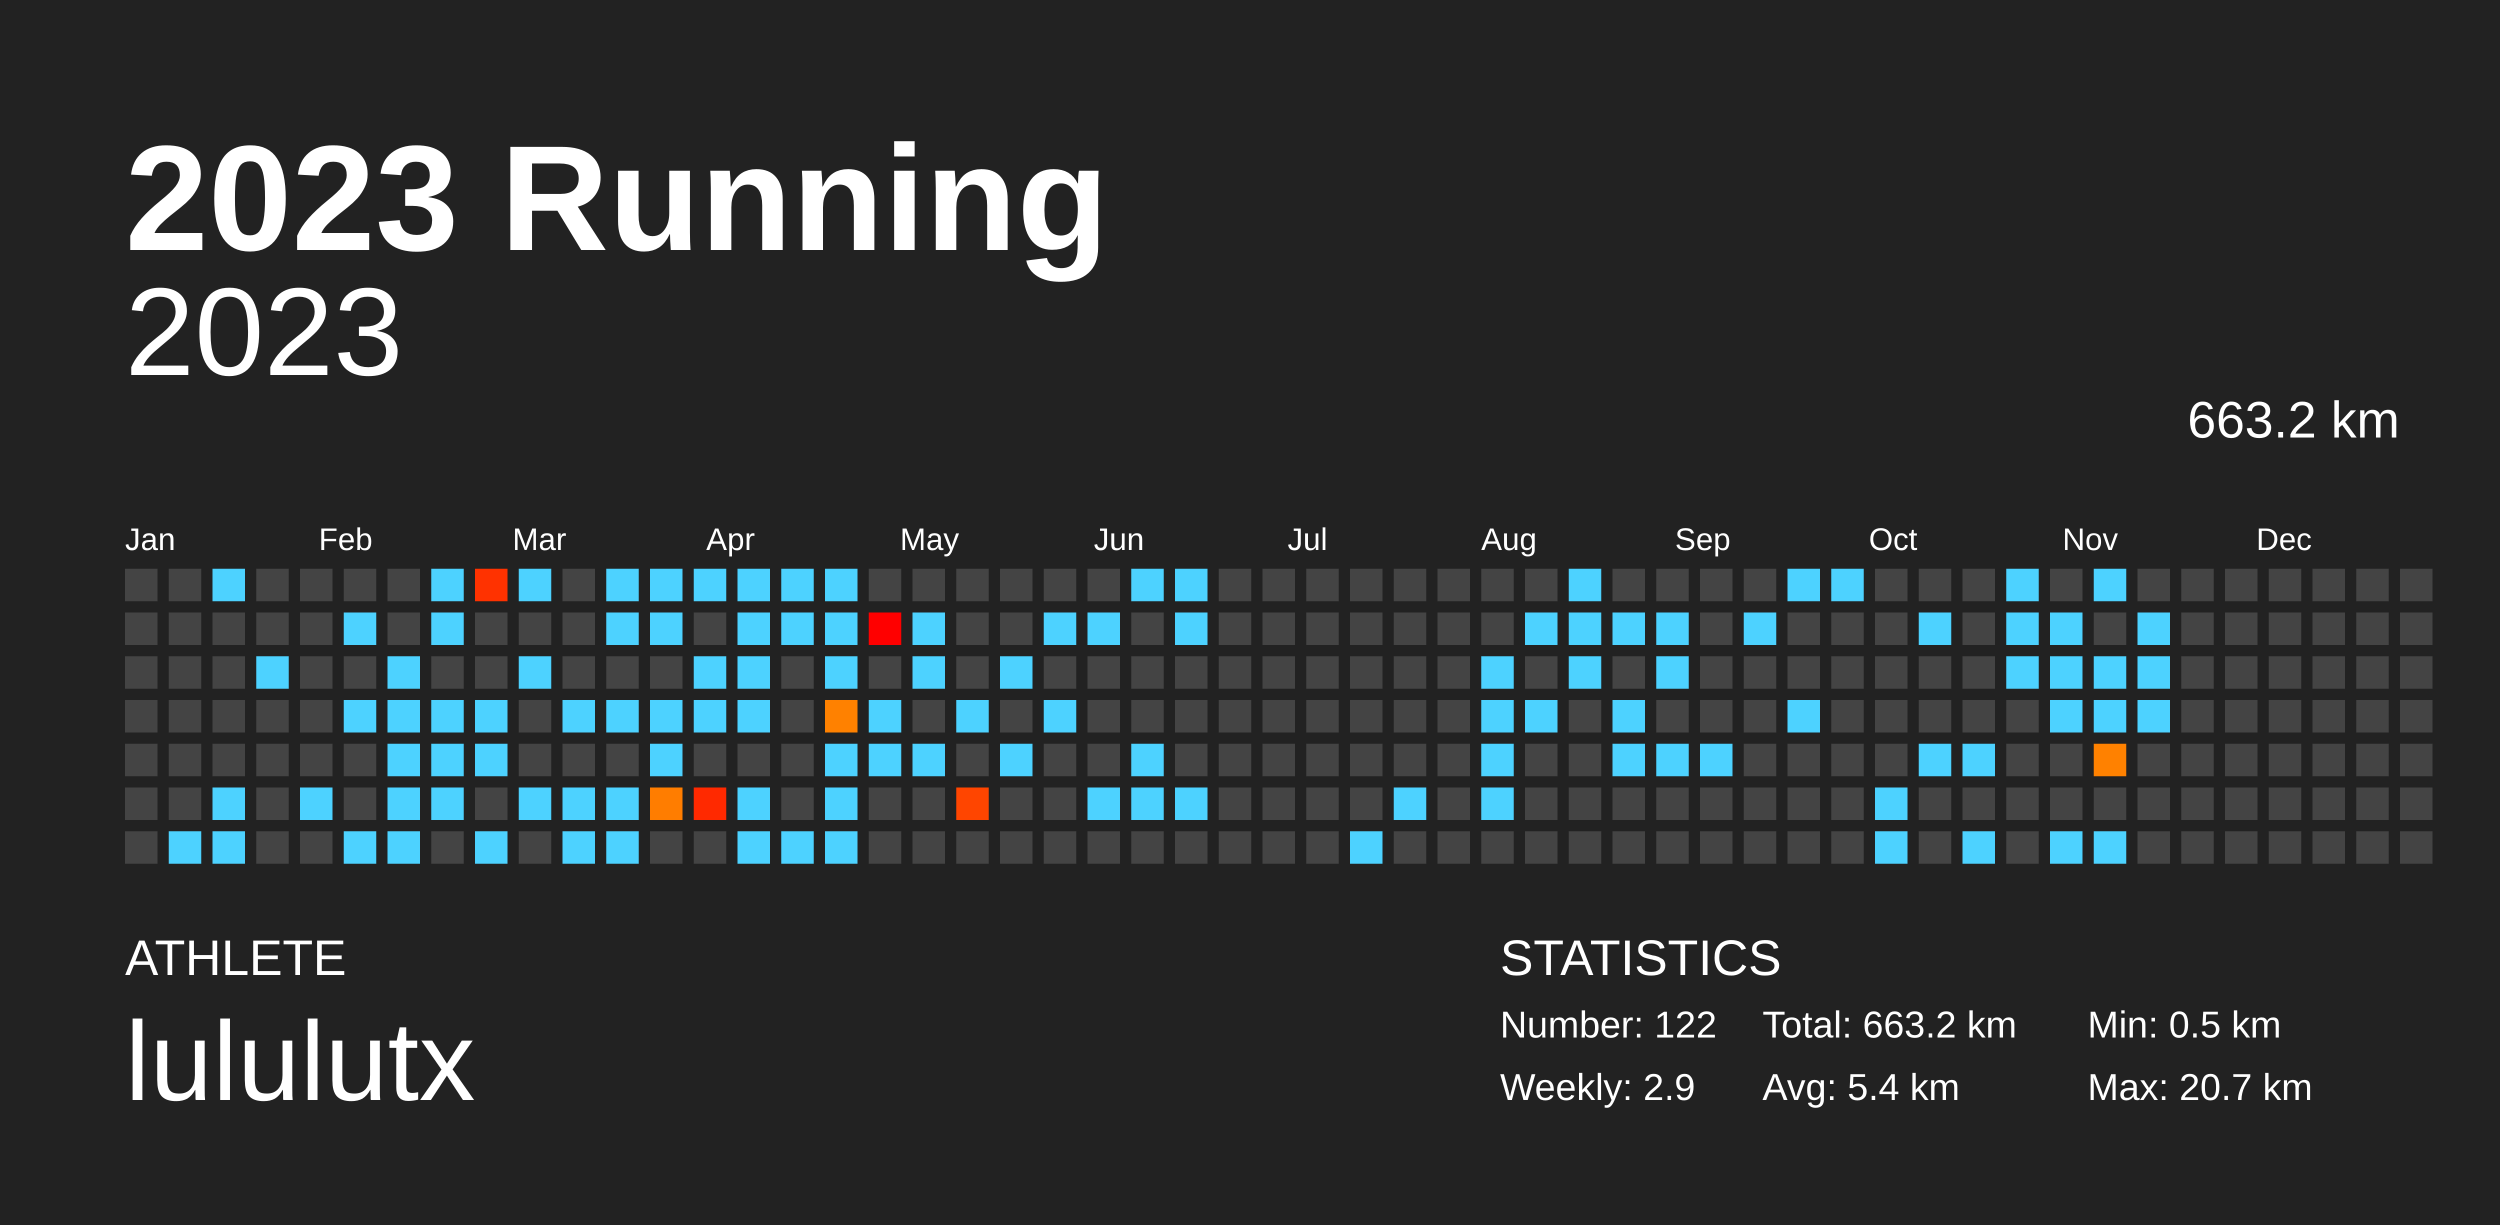
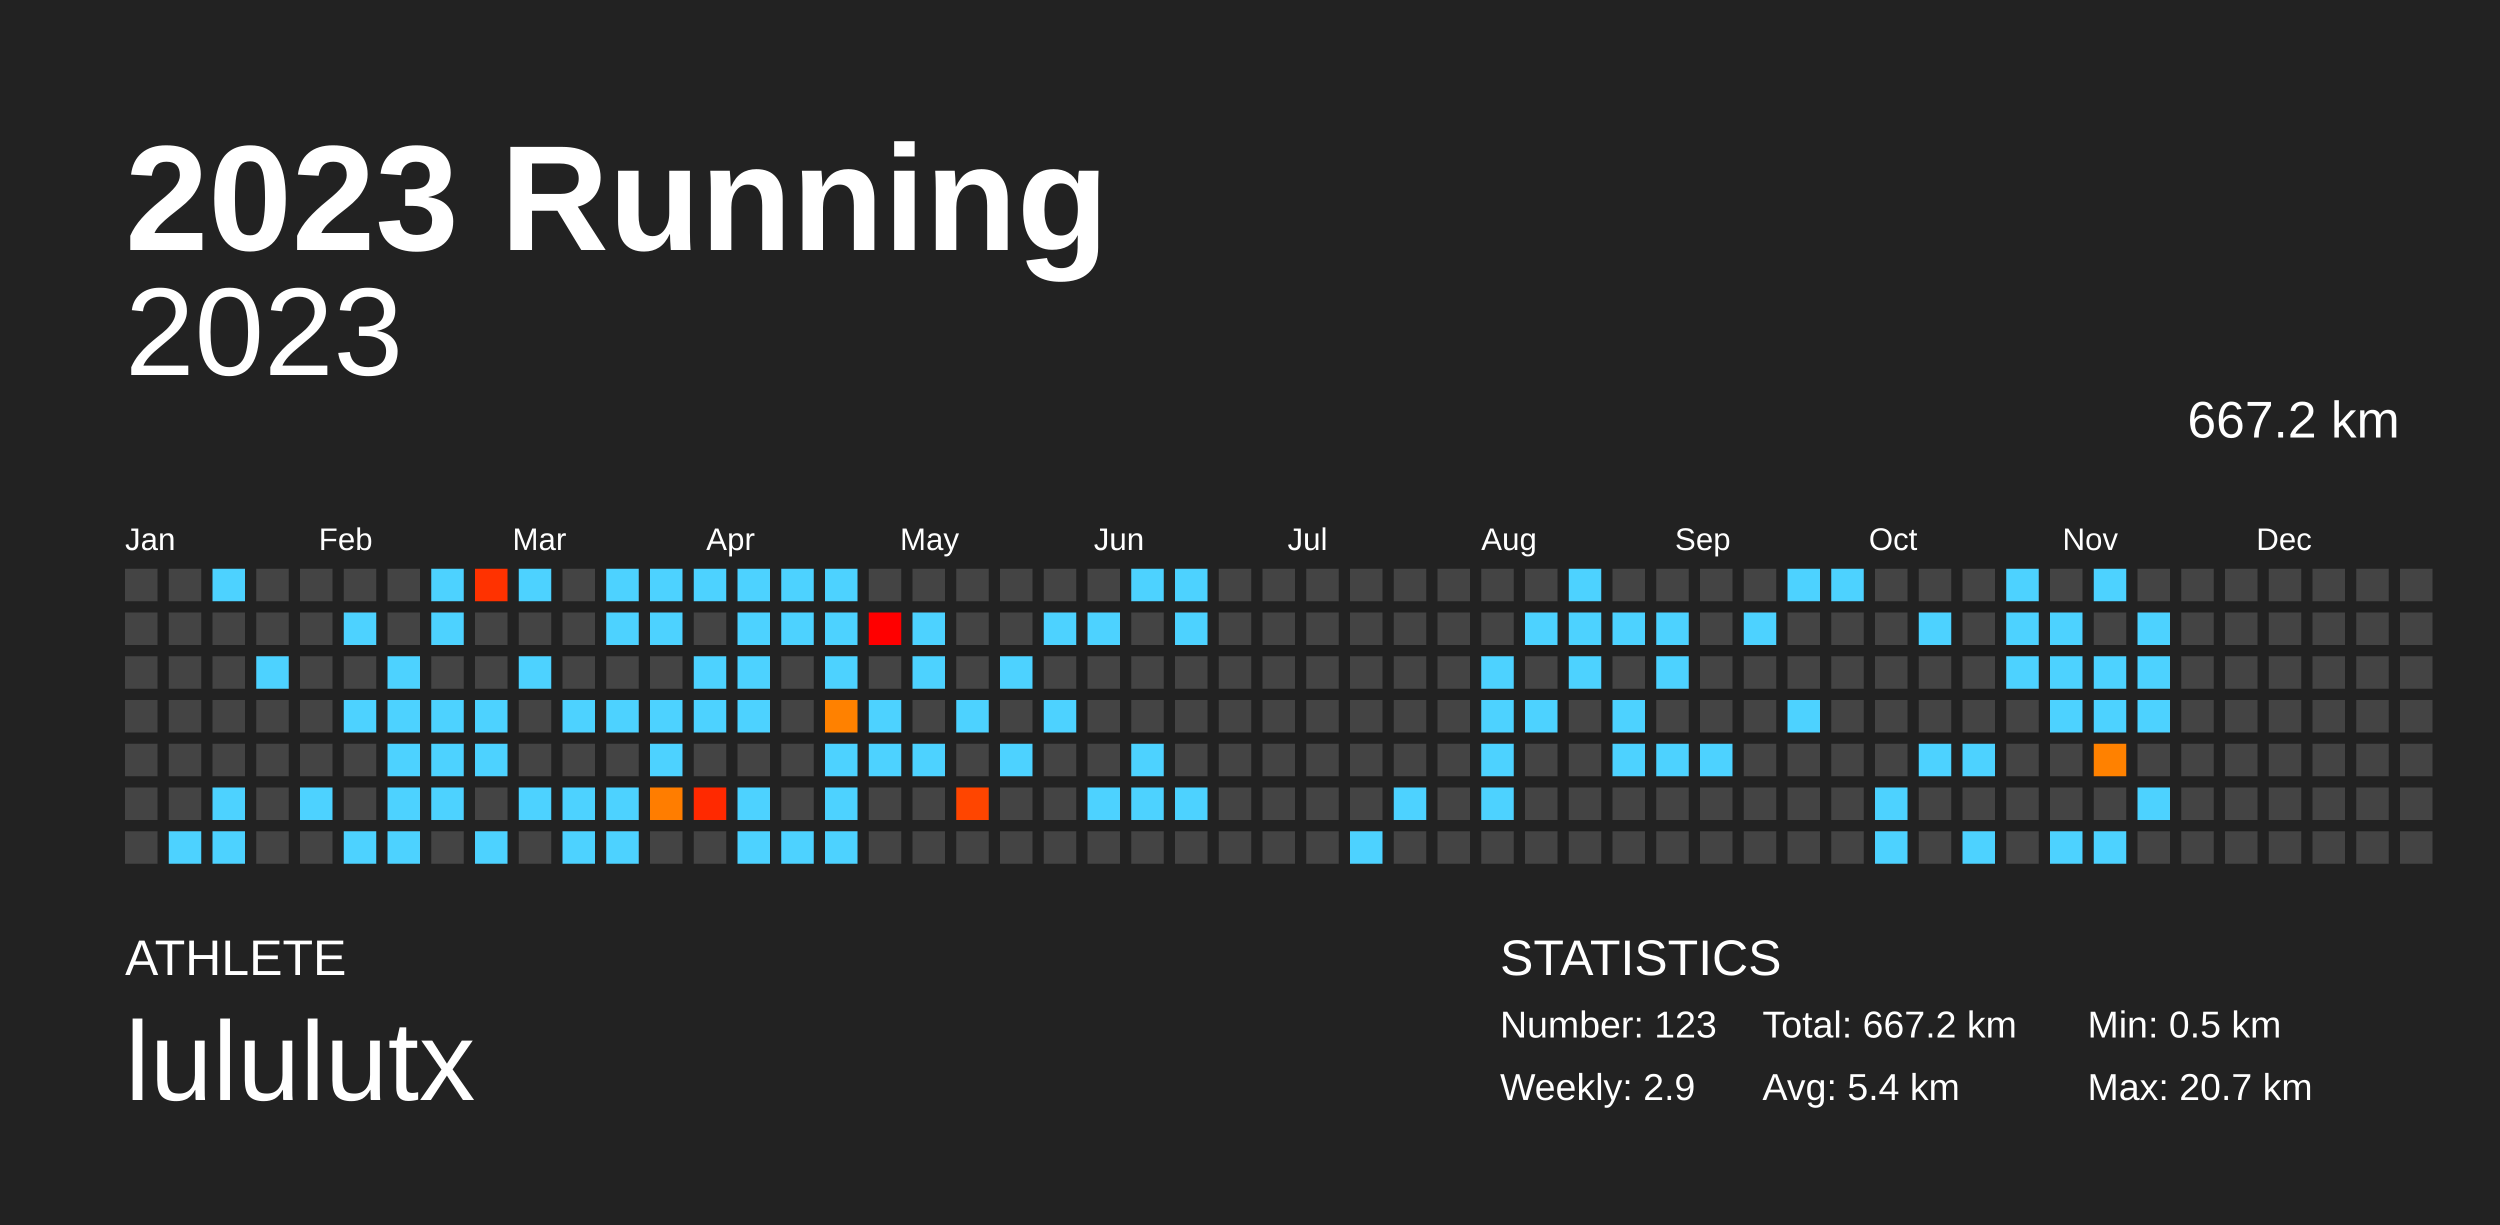
<svg xmlns="http://www.w3.org/2000/svg" baseProfile="full" height="98mm" version="1.1" viewBox="0,0,200,98" width="200mm">
  <defs />
  <rect fill="#222222" height="98" width="200" x="0" y="0" />
  <text fill="#FFFFFF" style="font-size:12px; font-family:Arial; font-weight:bold;" x="10" y="20">2023 Running</text>
  <text fill="#FFFFFF" style="font-size:4px; font-family:Arial" x="10" y="78">ATHLETE</text>
  <text fill="#FFFFFF" style="font-size:9px; font-family:Arial" x="10" y="88">lululutx</text>
  <text fill="#FFFFFF" style="font-size:4px; font-family:Arial" x="120" y="78">STATISTICS</text>
-   <text fill="#FFFFFF" style="font-size:3px; font-family:Arial" x="120" y="83">Number: 122</text>
+   <text fill="#FFFFFF" style="font-size:3px; font-family:Arial" x="120" y="83">Number: 123</text>
  <text fill="#FFFFFF" style="font-size:3px; font-family:Arial" x="120" y="88">Weekly: 2.9</text>
-   <text fill="#FFFFFF" style="font-size:3px; font-family:Arial" x="141" y="83">Total: 663.2 km</text>
+   <text fill="#FFFFFF" style="font-size:3px; font-family:Arial" x="141" y="83">Total: 667.2 km</text>
  <text fill="#FFFFFF" style="font-size:3px; font-family:Arial" x="141" y="88">Avg: 5.4 km</text>
  <text fill="#FFFFFF" style="font-size:3px; font-family:Arial" x="167" y="83">Min: 0.5 km</text>
  <text fill="#FFFFFF" style="font-size:3px; font-family:Arial" x="167" y="88">Max: 20.7 km</text>
  <text alignment-baseline="hanging" fill="#FFFFFF" style="font-size:10.0px; font-family:Arial;" x="10" y="30">2023</text>
-   <text alignment-baseline="hanging" fill="#FFFFFF" style="font-size:4.125px; font-family:Arial;" x="175" y="35">663.2 km</text>
+   <text alignment-baseline="hanging" fill="#FFFFFF" style="font-size:4.125px; font-family:Arial;" x="175" y="35">667.2 km</text>
  <text fill="#FFFFFF" style="font-size:2.5px; font-family:Arial" x="10.0" y="44">Jan</text>
  <text fill="#FFFFFF" style="font-size:2.5px; font-family:Arial" x="25.5" y="44">Feb</text>
  <text fill="#FFFFFF" style="font-size:2.5px; font-family:Arial" x="41.0" y="44">Mar</text>
  <text fill="#FFFFFF" style="font-size:2.5px; font-family:Arial" x="56.5" y="44">Apr</text>
  <text fill="#FFFFFF" style="font-size:2.5px; font-family:Arial" x="72.0" y="44">May</text>
  <text fill="#FFFFFF" style="font-size:2.5px; font-family:Arial" x="87.5" y="44">Jun</text>
  <text fill="#FFFFFF" style="font-size:2.5px; font-family:Arial" x="103.0" y="44">Jul</text>
  <text fill="#FFFFFF" style="font-size:2.5px; font-family:Arial" x="118.5" y="44">Aug</text>
  <text fill="#FFFFFF" style="font-size:2.5px; font-family:Arial" x="134.0" y="44">Sep</text>
  <text fill="#FFFFFF" style="font-size:2.5px; font-family:Arial" x="149.5" y="44">Oct</text>
  <text fill="#FFFFFF" style="font-size:2.5px; font-family:Arial" x="165.0" y="44">Nov</text>
  <text fill="#FFFFFF" style="font-size:2.5px; font-family:Arial" x="180.5" y="44">Dec</text>
  <rect fill="#444444" height="2.6" width="2.6" x="10.0" y="45.5" />
  <rect fill="#444444" height="2.6" width="2.6" x="10.0" y="49.0" />
  <rect fill="#444444" height="2.6" width="2.6" x="10.0" y="52.5" />
  <rect fill="#444444" height="2.6" width="2.6" x="10.0" y="56.0" />
  <rect fill="#444444" height="2.6" width="2.6" x="10.0" y="59.5" />
  <rect fill="#444444" height="2.6" width="2.6" x="10.0" y="63.0" />
  <rect fill="#444444" height="2.6" width="2.6" x="10.0" y="66.5" />
  <rect fill="#444444" height="2.6" width="2.6" x="13.5" y="45.5" />
  <rect fill="#444444" height="2.6" width="2.6" x="13.5" y="49.0" />
  <rect fill="#444444" height="2.6" width="2.6" x="13.5" y="52.5" />
  <rect fill="#444444" height="2.6" width="2.6" x="13.5" y="56.0" />
  <rect fill="#444444" height="2.6" width="2.6" x="13.5" y="59.5" />
  <rect fill="#444444" height="2.6" width="2.6" x="13.5" y="63.0" />
  <rect fill="#4dd2ff" height="2.6" width="2.6" x="13.5" y="66.5" />
  <rect fill="#4dd2ff" height="2.6" width="2.6" x="17.0" y="45.5" />
  <rect fill="#444444" height="2.6" width="2.6" x="17.0" y="49.0" />
  <rect fill="#444444" height="2.6" width="2.6" x="17.0" y="52.5" />
  <rect fill="#444444" height="2.6" width="2.6" x="17.0" y="56.0" />
  <rect fill="#444444" height="2.6" width="2.6" x="17.0" y="59.5" />
  <rect fill="#4dd2ff" height="2.6" width="2.6" x="17.0" y="63.0" />
  <rect fill="#4dd2ff" height="2.6" width="2.6" x="17.0" y="66.5" />
  <rect fill="#444444" height="2.6" width="2.6" x="20.5" y="45.5" />
  <rect fill="#444444" height="2.6" width="2.6" x="20.5" y="49.0" />
  <rect fill="#4dd2ff" height="2.6" width="2.6" x="20.5" y="52.5" />
  <rect fill="#444444" height="2.6" width="2.6" x="20.5" y="56.0" />
  <rect fill="#444444" height="2.6" width="2.6" x="20.5" y="59.5" />
  <rect fill="#444444" height="2.6" width="2.6" x="20.5" y="63.0" />
  <rect fill="#444444" height="2.6" width="2.6" x="20.5" y="66.5" />
  <rect fill="#444444" height="2.6" width="2.6" x="24.0" y="45.5" />
  <rect fill="#444444" height="2.6" width="2.6" x="24.0" y="49.0" />
  <rect fill="#444444" height="2.6" width="2.6" x="24.0" y="52.5" />
  <rect fill="#444444" height="2.6" width="2.6" x="24.0" y="56.0" />
  <rect fill="#444444" height="2.6" width="2.6" x="24.0" y="59.5" />
  <rect fill="#4dd2ff" height="2.6" width="2.6" x="24.0" y="63.0" />
  <rect fill="#444444" height="2.6" width="2.6" x="24.0" y="66.5" />
  <rect fill="#444444" height="2.6" width="2.6" x="27.5" y="45.5" />
  <rect fill="#4dd2ff" height="2.6" width="2.6" x="27.5" y="49.0" />
  <rect fill="#444444" height="2.6" width="2.6" x="27.5" y="52.5" />
  <rect fill="#4dd2ff" height="2.6" width="2.6" x="27.5" y="56.0" />
  <rect fill="#444444" height="2.6" width="2.6" x="27.5" y="59.5" />
  <rect fill="#444444" height="2.6" width="2.6" x="27.5" y="63.0" />
  <rect fill="#4dd2ff" height="2.6" width="2.6" x="27.5" y="66.5" />
  <rect fill="#444444" height="2.6" width="2.6" x="31.0" y="45.5" />
  <rect fill="#444444" height="2.6" width="2.6" x="31.0" y="49.0" />
  <rect fill="#4dd2ff" height="2.6" width="2.6" x="31.0" y="52.5" />
  <rect fill="#4dd2ff" height="2.6" width="2.6" x="31.0" y="56.0" />
  <rect fill="#4dd2ff" height="2.6" width="2.6" x="31.0" y="59.5" />
  <rect fill="#4dd2ff" height="2.6" width="2.6" x="31.0" y="63.0" />
  <rect fill="#4dd2ff" height="2.6" width="2.6" x="31.0" y="66.5" />
  <rect fill="#4dd2ff" height="2.6" width="2.6" x="34.5" y="45.5" />
  <rect fill="#4dd2ff" height="2.6" width="2.6" x="34.5" y="49.0" />
  <rect fill="#444444" height="2.6" width="2.6" x="34.5" y="52.5" />
  <rect fill="#4dd2ff" height="2.6" width="2.6" x="34.5" y="56.0" />
  <rect fill="#4dd2ff" height="2.6" width="2.6" x="34.5" y="59.5" />
  <rect fill="#4dd2ff" height="2.6" width="2.6" x="34.5" y="63.0" />
  <rect fill="#444444" height="2.6" width="2.6" x="34.5" y="66.5" />
  <rect fill="#ff3200" height="2.6" width="2.6" x="38.0" y="45.5" />
  <rect fill="#444444" height="2.6" width="2.6" x="38.0" y="49.0" />
  <rect fill="#444444" height="2.6" width="2.6" x="38.0" y="52.5" />
  <rect fill="#4dd2ff" height="2.6" width="2.6" x="38.0" y="56.0" />
  <rect fill="#4dd2ff" height="2.6" width="2.6" x="38.0" y="59.5" />
  <rect fill="#444444" height="2.6" width="2.6" x="38.0" y="63.0" />
  <rect fill="#4dd2ff" height="2.6" width="2.6" x="38.0" y="66.5" />
  <rect fill="#4dd2ff" height="2.6" width="2.6" x="41.5" y="45.5" />
  <rect fill="#444444" height="2.6" width="2.6" x="41.5" y="49.0" />
  <rect fill="#4dd2ff" height="2.6" width="2.6" x="41.5" y="52.5" />
  <rect fill="#444444" height="2.6" width="2.6" x="41.5" y="56.0" />
  <rect fill="#444444" height="2.6" width="2.6" x="41.5" y="59.5" />
  <rect fill="#4dd2ff" height="2.6" width="2.6" x="41.5" y="63.0" />
  <rect fill="#444444" height="2.6" width="2.6" x="41.5" y="66.5" />
  <rect fill="#444444" height="2.6" width="2.6" x="45.0" y="45.5" />
  <rect fill="#444444" height="2.6" width="2.6" x="45.0" y="49.0" />
  <rect fill="#444444" height="2.6" width="2.6" x="45.0" y="52.5" />
  <rect fill="#4dd2ff" height="2.6" width="2.6" x="45.0" y="56.0" />
  <rect fill="#444444" height="2.6" width="2.6" x="45.0" y="59.5" />
  <rect fill="#4dd2ff" height="2.6" width="2.6" x="45.0" y="63.0" />
  <rect fill="#4dd2ff" height="2.6" width="2.6" x="45.0" y="66.5" />
  <rect fill="#4dd2ff" height="2.6" width="2.6" x="48.5" y="45.5" />
  <rect fill="#4dd2ff" height="2.6" width="2.6" x="48.5" y="49.0" />
  <rect fill="#444444" height="2.6" width="2.6" x="48.5" y="52.5" />
  <rect fill="#4dd2ff" height="2.6" width="2.6" x="48.5" y="56.0" />
  <rect fill="#444444" height="2.6" width="2.6" x="48.5" y="59.5" />
  <rect fill="#4dd2ff" height="2.6" width="2.6" x="48.5" y="63.0" />
  <rect fill="#4dd2ff" height="2.6" width="2.6" x="48.5" y="66.5" />
  <rect fill="#4dd2ff" height="2.6" width="2.6" x="52.0" y="45.5" />
  <rect fill="#4dd2ff" height="2.6" width="2.6" x="52.0" y="49.0" />
  <rect fill="#444444" height="2.6" width="2.6" x="52.0" y="52.5" />
  <rect fill="#4dd2ff" height="2.6" width="2.6" x="52.0" y="56.0" />
  <rect fill="#4dd2ff" height="2.6" width="2.6" x="52.0" y="59.5" />
  <rect fill="#ff7d00" height="2.6" width="2.6" x="52.0" y="63.0" />
  <rect fill="#444444" height="2.6" width="2.6" x="52.0" y="66.5" />
  <rect fill="#4dd2ff" height="2.6" width="2.6" x="55.5" y="45.5" />
  <rect fill="#444444" height="2.6" width="2.6" x="55.5" y="49.0" />
  <rect fill="#4dd2ff" height="2.6" width="2.6" x="55.5" y="52.5" />
  <rect fill="#4dd2ff" height="2.6" width="2.6" x="55.5" y="56.0" />
  <rect fill="#444444" height="2.6" width="2.6" x="55.5" y="59.5" />
  <rect fill="#ff2900" height="2.6" width="2.6" x="55.5" y="63.0" />
  <rect fill="#444444" height="2.6" width="2.6" x="55.5" y="66.5" />
  <rect fill="#4dd2ff" height="2.6" width="2.6" x="59.0" y="45.5" />
  <rect fill="#4dd2ff" height="2.6" width="2.6" x="59.0" y="49.0" />
  <rect fill="#4dd2ff" height="2.6" width="2.6" x="59.0" y="52.5" />
  <rect fill="#4dd2ff" height="2.6" width="2.6" x="59.0" y="56.0" />
  <rect fill="#444444" height="2.6" width="2.6" x="59.0" y="59.5" />
  <rect fill="#4dd2ff" height="2.6" width="2.6" x="59.0" y="63.0" />
  <rect fill="#4dd2ff" height="2.6" width="2.6" x="59.0" y="66.5" />
  <rect fill="#4dd2ff" height="2.6" width="2.6" x="62.5" y="45.5" />
  <rect fill="#4dd2ff" height="2.6" width="2.6" x="62.5" y="49.0" />
  <rect fill="#444444" height="2.6" width="2.6" x="62.5" y="52.5" />
  <rect fill="#444444" height="2.6" width="2.6" x="62.5" y="56.0" />
  <rect fill="#444444" height="2.6" width="2.6" x="62.5" y="59.5" />
  <rect fill="#444444" height="2.6" width="2.6" x="62.5" y="63.0" />
  <rect fill="#4dd2ff" height="2.6" width="2.6" x="62.5" y="66.5" />
  <rect fill="#4dd2ff" height="2.6" width="2.6" x="66.0" y="45.5" />
  <rect fill="#4dd2ff" height="2.6" width="2.6" x="66.0" y="49.0" />
  <rect fill="#4dd2ff" height="2.6" width="2.6" x="66.0" y="52.5" />
  <rect fill="#ff8100" height="2.6" width="2.6" x="66.0" y="56.0" />
  <rect fill="#4dd2ff" height="2.6" width="2.6" x="66.0" y="59.5" />
  <rect fill="#4dd2ff" height="2.6" width="2.6" x="66.0" y="63.0" />
  <rect fill="#4dd2ff" height="2.6" width="2.6" x="66.0" y="66.5" />
  <rect fill="#444444" height="2.6" width="2.6" x="69.5" y="45.5" />
  <rect fill="red" height="2.6" width="2.6" x="69.5" y="49.0" />
  <rect fill="#444444" height="2.6" width="2.6" x="69.5" y="52.5" />
  <rect fill="#4dd2ff" height="2.6" width="2.6" x="69.5" y="56.0" />
  <rect fill="#4dd2ff" height="2.6" width="2.6" x="69.5" y="59.5" />
  <rect fill="#444444" height="2.6" width="2.6" x="69.5" y="63.0" />
  <rect fill="#444444" height="2.6" width="2.6" x="69.5" y="66.5" />
  <rect fill="#444444" height="2.6" width="2.6" x="73.0" y="45.5" />
  <rect fill="#4dd2ff" height="2.6" width="2.6" x="73.0" y="49.0" />
  <rect fill="#4dd2ff" height="2.6" width="2.6" x="73.0" y="52.5" />
  <rect fill="#444444" height="2.6" width="2.6" x="73.0" y="56.0" />
  <rect fill="#4dd2ff" height="2.6" width="2.6" x="73.0" y="59.5" />
  <rect fill="#444444" height="2.6" width="2.6" x="73.0" y="63.0" />
  <rect fill="#444444" height="2.6" width="2.6" x="73.0" y="66.5" />
  <rect fill="#444444" height="2.6" width="2.6" x="76.5" y="45.5" />
  <rect fill="#444444" height="2.6" width="2.6" x="76.5" y="49.0" />
  <rect fill="#444444" height="2.6" width="2.6" x="76.5" y="52.5" />
  <rect fill="#4dd2ff" height="2.6" width="2.6" x="76.5" y="56.0" />
  <rect fill="#444444" height="2.6" width="2.6" x="76.5" y="59.5" />
  <rect fill="#ff4500" height="2.6" width="2.6" x="76.5" y="63.0" />
  <rect fill="#444444" height="2.6" width="2.6" x="76.5" y="66.5" />
  <rect fill="#444444" height="2.6" width="2.6" x="80.0" y="45.5" />
  <rect fill="#444444" height="2.6" width="2.6" x="80.0" y="49.0" />
  <rect fill="#4dd2ff" height="2.6" width="2.6" x="80.0" y="52.5" />
  <rect fill="#444444" height="2.6" width="2.6" x="80.0" y="56.0" />
  <rect fill="#4dd2ff" height="2.6" width="2.6" x="80.0" y="59.5" />
  <rect fill="#444444" height="2.6" width="2.6" x="80.0" y="63.0" />
  <rect fill="#444444" height="2.6" width="2.6" x="80.0" y="66.5" />
  <rect fill="#444444" height="2.6" width="2.6" x="83.5" y="45.5" />
  <rect fill="#4dd2ff" height="2.6" width="2.6" x="83.5" y="49.0" />
  <rect fill="#444444" height="2.6" width="2.6" x="83.5" y="52.5" />
  <rect fill="#4dd2ff" height="2.6" width="2.6" x="83.5" y="56.0" />
  <rect fill="#444444" height="2.6" width="2.6" x="83.5" y="59.5" />
  <rect fill="#444444" height="2.6" width="2.6" x="83.5" y="63.0" />
  <rect fill="#444444" height="2.6" width="2.6" x="83.5" y="66.5" />
  <rect fill="#444444" height="2.6" width="2.6" x="87.0" y="45.5" />
  <rect fill="#4dd2ff" height="2.6" width="2.6" x="87.0" y="49.0" />
  <rect fill="#444444" height="2.6" width="2.6" x="87.0" y="52.5" />
  <rect fill="#444444" height="2.6" width="2.6" x="87.0" y="56.0" />
  <rect fill="#444444" height="2.6" width="2.6" x="87.0" y="59.5" />
  <rect fill="#4dd2ff" height="2.6" width="2.6" x="87.0" y="63.0" />
  <rect fill="#444444" height="2.6" width="2.6" x="87.0" y="66.5" />
  <rect fill="#4dd2ff" height="2.6" width="2.6" x="90.5" y="45.5" />
  <rect fill="#444444" height="2.6" width="2.6" x="90.5" y="49.0" />
  <rect fill="#444444" height="2.6" width="2.6" x="90.5" y="52.5" />
  <rect fill="#444444" height="2.6" width="2.6" x="90.5" y="56.0" />
  <rect fill="#4dd2ff" height="2.6" width="2.6" x="90.5" y="59.5" />
  <rect fill="#4dd2ff" height="2.6" width="2.6" x="90.5" y="63.0" />
  <rect fill="#444444" height="2.6" width="2.6" x="90.5" y="66.5" />
  <rect fill="#4dd2ff" height="2.6" width="2.6" x="94.0" y="45.5" />
  <rect fill="#4dd2ff" height="2.6" width="2.6" x="94.0" y="49.0" />
  <rect fill="#444444" height="2.6" width="2.6" x="94.0" y="52.5" />
  <rect fill="#444444" height="2.6" width="2.6" x="94.0" y="56.0" />
  <rect fill="#444444" height="2.6" width="2.6" x="94.0" y="59.5" />
  <rect fill="#4dd2ff" height="2.6" width="2.6" x="94.0" y="63.0" />
  <rect fill="#444444" height="2.6" width="2.6" x="94.0" y="66.5" />
  <rect fill="#444444" height="2.6" width="2.6" x="97.5" y="45.5" />
  <rect fill="#444444" height="2.6" width="2.6" x="97.5" y="49.0" />
  <rect fill="#444444" height="2.6" width="2.6" x="97.5" y="52.5" />
  <rect fill="#444444" height="2.6" width="2.6" x="97.5" y="56.0" />
  <rect fill="#444444" height="2.6" width="2.6" x="97.5" y="59.5" />
  <rect fill="#444444" height="2.6" width="2.6" x="97.5" y="63.0" />
  <rect fill="#444444" height="2.6" width="2.6" x="97.5" y="66.5" />
  <rect fill="#444444" height="2.6" width="2.6" x="101.0" y="45.5" />
  <rect fill="#444444" height="2.6" width="2.6" x="101.0" y="49.0" />
  <rect fill="#444444" height="2.6" width="2.6" x="101.0" y="52.5" />
  <rect fill="#444444" height="2.6" width="2.6" x="101.0" y="56.0" />
  <rect fill="#444444" height="2.6" width="2.6" x="101.0" y="59.5" />
  <rect fill="#444444" height="2.6" width="2.6" x="101.0" y="63.0" />
  <rect fill="#444444" height="2.6" width="2.6" x="101.0" y="66.5" />
  <rect fill="#444444" height="2.6" width="2.6" x="104.5" y="45.5" />
  <rect fill="#444444" height="2.6" width="2.6" x="104.5" y="49.0" />
  <rect fill="#444444" height="2.6" width="2.6" x="104.5" y="52.5" />
  <rect fill="#444444" height="2.6" width="2.6" x="104.5" y="56.0" />
  <rect fill="#444444" height="2.6" width="2.6" x="104.5" y="59.5" />
  <rect fill="#444444" height="2.6" width="2.6" x="104.5" y="63.0" />
  <rect fill="#444444" height="2.6" width="2.6" x="104.5" y="66.5" />
  <rect fill="#444444" height="2.6" width="2.6" x="108.0" y="45.5" />
  <rect fill="#444444" height="2.6" width="2.6" x="108.0" y="49.0" />
  <rect fill="#444444" height="2.6" width="2.6" x="108.0" y="52.5" />
  <rect fill="#444444" height="2.6" width="2.6" x="108.0" y="56.0" />
  <rect fill="#444444" height="2.6" width="2.6" x="108.0" y="59.5" />
  <rect fill="#444444" height="2.6" width="2.6" x="108.0" y="63.0" />
  <rect fill="#4dd2ff" height="2.6" width="2.6" x="108.0" y="66.5" />
  <rect fill="#444444" height="2.6" width="2.6" x="111.5" y="45.5" />
  <rect fill="#444444" height="2.6" width="2.6" x="111.5" y="49.0" />
  <rect fill="#444444" height="2.6" width="2.6" x="111.5" y="52.5" />
  <rect fill="#444444" height="2.6" width="2.6" x="111.5" y="56.0" />
  <rect fill="#444444" height="2.6" width="2.6" x="111.5" y="59.5" />
  <rect fill="#4dd2ff" height="2.6" width="2.6" x="111.5" y="63.0" />
  <rect fill="#444444" height="2.6" width="2.6" x="111.5" y="66.5" />
  <rect fill="#444444" height="2.6" width="2.6" x="115.0" y="45.5" />
  <rect fill="#444444" height="2.6" width="2.6" x="115.0" y="49.0" />
  <rect fill="#444444" height="2.6" width="2.6" x="115.0" y="52.5" />
  <rect fill="#444444" height="2.6" width="2.6" x="115.0" y="56.0" />
  <rect fill="#444444" height="2.6" width="2.6" x="115.0" y="59.5" />
  <rect fill="#444444" height="2.6" width="2.6" x="115.0" y="63.0" />
  <rect fill="#444444" height="2.6" width="2.6" x="115.0" y="66.5" />
  <rect fill="#444444" height="2.6" width="2.6" x="118.5" y="45.5" />
  <rect fill="#444444" height="2.6" width="2.6" x="118.5" y="49.0" />
  <rect fill="#4dd2ff" height="2.6" width="2.6" x="118.5" y="52.5" />
  <rect fill="#4dd2ff" height="2.6" width="2.6" x="118.5" y="56.0" />
  <rect fill="#4dd2ff" height="2.6" width="2.6" x="118.5" y="59.5" />
  <rect fill="#4dd2ff" height="2.6" width="2.6" x="118.5" y="63.0" />
  <rect fill="#444444" height="2.6" width="2.6" x="118.5" y="66.5" />
  <rect fill="#444444" height="2.6" width="2.6" x="122.0" y="45.5" />
  <rect fill="#4dd2ff" height="2.6" width="2.6" x="122.0" y="49.0" />
  <rect fill="#444444" height="2.6" width="2.6" x="122.0" y="52.5" />
  <rect fill="#4dd2ff" height="2.6" width="2.6" x="122.0" y="56.0" />
  <rect fill="#444444" height="2.6" width="2.6" x="122.0" y="59.5" />
  <rect fill="#444444" height="2.6" width="2.6" x="122.0" y="63.0" />
  <rect fill="#444444" height="2.6" width="2.6" x="122.0" y="66.5" />
  <rect fill="#4dd2ff" height="2.6" width="2.6" x="125.5" y="45.5" />
  <rect fill="#4dd2ff" height="2.6" width="2.6" x="125.5" y="49.0" />
  <rect fill="#4dd2ff" height="2.6" width="2.6" x="125.5" y="52.5" />
  <rect fill="#444444" height="2.6" width="2.6" x="125.5" y="56.0" />
  <rect fill="#444444" height="2.6" width="2.6" x="125.5" y="59.5" />
  <rect fill="#444444" height="2.6" width="2.6" x="125.5" y="63.0" />
  <rect fill="#444444" height="2.6" width="2.6" x="125.5" y="66.5" />
  <rect fill="#444444" height="2.6" width="2.6" x="129.0" y="45.5" />
  <rect fill="#4dd2ff" height="2.6" width="2.6" x="129.0" y="49.0" />
  <rect fill="#444444" height="2.6" width="2.6" x="129.0" y="52.5" />
  <rect fill="#4dd2ff" height="2.6" width="2.6" x="129.0" y="56.0" />
  <rect fill="#4dd2ff" height="2.6" width="2.6" x="129.0" y="59.5" />
  <rect fill="#444444" height="2.6" width="2.6" x="129.0" y="63.0" />
  <rect fill="#444444" height="2.6" width="2.6" x="129.0" y="66.5" />
  <rect fill="#444444" height="2.6" width="2.6" x="132.5" y="45.5" />
  <rect fill="#4dd2ff" height="2.6" width="2.6" x="132.5" y="49.0" />
  <rect fill="#4dd2ff" height="2.6" width="2.6" x="132.5" y="52.5" />
  <rect fill="#444444" height="2.6" width="2.6" x="132.5" y="56.0" />
  <rect fill="#4dd2ff" height="2.6" width="2.6" x="132.5" y="59.5" />
  <rect fill="#444444" height="2.6" width="2.6" x="132.5" y="63.0" />
  <rect fill="#444444" height="2.6" width="2.6" x="132.5" y="66.5" />
  <rect fill="#444444" height="2.6" width="2.6" x="136.0" y="45.5" />
  <rect fill="#444444" height="2.6" width="2.6" x="136.0" y="49.0" />
  <rect fill="#444444" height="2.6" width="2.6" x="136.0" y="52.5" />
  <rect fill="#444444" height="2.6" width="2.6" x="136.0" y="56.0" />
  <rect fill="#4dd2ff" height="2.6" width="2.6" x="136.0" y="59.5" />
  <rect fill="#444444" height="2.6" width="2.6" x="136.0" y="63.0" />
  <rect fill="#444444" height="2.6" width="2.6" x="136.0" y="66.5" />
  <rect fill="#444444" height="2.6" width="2.6" x="139.5" y="45.5" />
  <rect fill="#4dd2ff" height="2.6" width="2.6" x="139.5" y="49.0" />
  <rect fill="#444444" height="2.6" width="2.6" x="139.5" y="52.5" />
  <rect fill="#444444" height="2.6" width="2.6" x="139.5" y="56.0" />
  <rect fill="#444444" height="2.6" width="2.6" x="139.5" y="59.5" />
  <rect fill="#444444" height="2.6" width="2.6" x="139.5" y="63.0" />
  <rect fill="#444444" height="2.6" width="2.6" x="139.5" y="66.5" />
  <rect fill="#4dd2ff" height="2.6" width="2.6" x="143.0" y="45.5" />
  <rect fill="#444444" height="2.6" width="2.6" x="143.0" y="49.0" />
  <rect fill="#444444" height="2.6" width="2.6" x="143.0" y="52.5" />
  <rect fill="#4dd2ff" height="2.6" width="2.6" x="143.0" y="56.0" />
  <rect fill="#444444" height="2.6" width="2.6" x="143.0" y="59.5" />
  <rect fill="#444444" height="2.6" width="2.6" x="143.0" y="63.0" />
  <rect fill="#444444" height="2.6" width="2.6" x="143.0" y="66.5" />
  <rect fill="#4dd2ff" height="2.6" width="2.6" x="146.5" y="45.5" />
  <rect fill="#444444" height="2.6" width="2.6" x="146.5" y="49.0" />
  <rect fill="#444444" height="2.6" width="2.6" x="146.5" y="52.5" />
  <rect fill="#444444" height="2.6" width="2.6" x="146.5" y="56.0" />
  <rect fill="#444444" height="2.6" width="2.6" x="146.5" y="59.5" />
  <rect fill="#444444" height="2.6" width="2.6" x="146.5" y="63.0" />
  <rect fill="#444444" height="2.6" width="2.6" x="146.5" y="66.5" />
  <rect fill="#444444" height="2.6" width="2.6" x="150.0" y="45.5" />
  <rect fill="#444444" height="2.6" width="2.6" x="150.0" y="49.0" />
  <rect fill="#444444" height="2.6" width="2.6" x="150.0" y="52.5" />
  <rect fill="#444444" height="2.6" width="2.6" x="150.0" y="56.0" />
  <rect fill="#444444" height="2.6" width="2.6" x="150.0" y="59.5" />
  <rect fill="#4dd2ff" height="2.6" width="2.6" x="150.0" y="63.0" />
  <rect fill="#4dd2ff" height="2.6" width="2.6" x="150.0" y="66.5" />
  <rect fill="#444444" height="2.6" width="2.6" x="153.5" y="45.5" />
  <rect fill="#4dd2ff" height="2.6" width="2.6" x="153.5" y="49.0" />
  <rect fill="#444444" height="2.6" width="2.6" x="153.5" y="52.5" />
  <rect fill="#444444" height="2.6" width="2.6" x="153.5" y="56.0" />
  <rect fill="#4dd2ff" height="2.6" width="2.6" x="153.5" y="59.5" />
  <rect fill="#444444" height="2.6" width="2.6" x="153.5" y="63.0" />
  <rect fill="#444444" height="2.6" width="2.6" x="153.5" y="66.5" />
  <rect fill="#444444" height="2.6" width="2.6" x="157.0" y="45.5" />
  <rect fill="#444444" height="2.6" width="2.6" x="157.0" y="49.0" />
  <rect fill="#444444" height="2.6" width="2.6" x="157.0" y="52.5" />
  <rect fill="#444444" height="2.6" width="2.6" x="157.0" y="56.0" />
  <rect fill="#4dd2ff" height="2.6" width="2.6" x="157.0" y="59.5" />
  <rect fill="#444444" height="2.6" width="2.6" x="157.0" y="63.0" />
  <rect fill="#4dd2ff" height="2.6" width="2.6" x="157.0" y="66.5" />
  <rect fill="#4dd2ff" height="2.6" width="2.6" x="160.5" y="45.5" />
  <rect fill="#4dd2ff" height="2.6" width="2.6" x="160.5" y="49.0" />
  <rect fill="#4dd2ff" height="2.6" width="2.6" x="160.5" y="52.5" />
  <rect fill="#444444" height="2.6" width="2.6" x="160.5" y="56.0" />
  <rect fill="#444444" height="2.6" width="2.6" x="160.5" y="59.5" />
  <rect fill="#444444" height="2.6" width="2.6" x="160.5" y="63.0" />
  <rect fill="#444444" height="2.6" width="2.6" x="160.5" y="66.5" />
  <rect fill="#444444" height="2.6" width="2.6" x="164.0" y="45.5" />
  <rect fill="#4dd2ff" height="2.6" width="2.6" x="164.0" y="49.0" />
  <rect fill="#4dd2ff" height="2.6" width="2.6" x="164.0" y="52.5" />
  <rect fill="#4dd2ff" height="2.6" width="2.6" x="164.0" y="56.0" />
  <rect fill="#444444" height="2.6" width="2.6" x="164.0" y="59.5" />
  <rect fill="#444444" height="2.6" width="2.6" x="164.0" y="63.0" />
  <rect fill="#4dd2ff" height="2.6" width="2.6" x="164.0" y="66.5" />
  <rect fill="#4dd2ff" height="2.6" width="2.6" x="167.5" y="45.5" />
  <rect fill="#444444" height="2.6" width="2.6" x="167.5" y="49.0" />
  <rect fill="#4dd2ff" height="2.6" width="2.6" x="167.5" y="52.5" />
  <rect fill="#4dd2ff" height="2.6" width="2.6" x="167.5" y="56.0" />
  <rect fill="#ff8100" height="2.6" width="2.6" x="167.5" y="59.5" />
  <rect fill="#444444" height="2.6" width="2.6" x="167.5" y="63.0" />
  <rect fill="#4dd2ff" height="2.6" width="2.6" x="167.5" y="66.5" />
  <rect fill="#444444" height="2.6" width="2.6" x="171.0" y="45.5" />
  <rect fill="#4dd2ff" height="2.6" width="2.6" x="171.0" y="49.0" />
  <rect fill="#4dd2ff" height="2.6" width="2.6" x="171.0" y="52.5" />
  <rect fill="#4dd2ff" height="2.6" width="2.6" x="171.0" y="56.0" />
  <rect fill="#444444" height="2.6" width="2.6" x="171.0" y="59.5" />
-   <rect fill="#444444" height="2.6" width="2.6" x="171.0" y="63.0" />
+   <rect fill="#4dd2ff" height="2.6" width="2.6" x="171.0" y="63.0" />
  <rect fill="#444444" height="2.6" width="2.6" x="171.0" y="66.5" />
  <rect fill="#444444" height="2.6" width="2.6" x="174.5" y="45.5" />
  <rect fill="#444444" height="2.6" width="2.6" x="174.5" y="49.0" />
  <rect fill="#444444" height="2.6" width="2.6" x="174.5" y="52.5" />
  <rect fill="#444444" height="2.6" width="2.6" x="174.5" y="56.0" />
  <rect fill="#444444" height="2.6" width="2.6" x="174.5" y="59.5" />
  <rect fill="#444444" height="2.6" width="2.6" x="174.5" y="63.0" />
  <rect fill="#444444" height="2.6" width="2.6" x="174.5" y="66.5" />
  <rect fill="#444444" height="2.6" width="2.6" x="178.0" y="45.5" />
  <rect fill="#444444" height="2.6" width="2.6" x="178.0" y="49.0" />
  <rect fill="#444444" height="2.6" width="2.6" x="178.0" y="52.5" />
  <rect fill="#444444" height="2.6" width="2.6" x="178.0" y="56.0" />
  <rect fill="#444444" height="2.6" width="2.6" x="178.0" y="59.5" />
  <rect fill="#444444" height="2.6" width="2.6" x="178.0" y="63.0" />
  <rect fill="#444444" height="2.6" width="2.6" x="178.0" y="66.5" />
  <rect fill="#444444" height="2.6" width="2.6" x="181.5" y="45.5" />
  <rect fill="#444444" height="2.6" width="2.6" x="181.5" y="49.0" />
  <rect fill="#444444" height="2.6" width="2.6" x="181.5" y="52.5" />
  <rect fill="#444444" height="2.6" width="2.6" x="181.5" y="56.0" />
  <rect fill="#444444" height="2.6" width="2.6" x="181.5" y="59.5" />
  <rect fill="#444444" height="2.6" width="2.6" x="181.5" y="63.0" />
  <rect fill="#444444" height="2.6" width="2.6" x="181.5" y="66.5" />
  <rect fill="#444444" height="2.6" width="2.6" x="185.0" y="45.5" />
  <rect fill="#444444" height="2.6" width="2.6" x="185.0" y="49.0" />
  <rect fill="#444444" height="2.6" width="2.6" x="185.0" y="52.5" />
  <rect fill="#444444" height="2.6" width="2.6" x="185.0" y="56.0" />
  <rect fill="#444444" height="2.6" width="2.6" x="185.0" y="59.5" />
  <rect fill="#444444" height="2.6" width="2.6" x="185.0" y="63.0" />
  <rect fill="#444444" height="2.6" width="2.6" x="185.0" y="66.5" />
  <rect fill="#444444" height="2.6" width="2.6" x="188.5" y="45.5" />
  <rect fill="#444444" height="2.6" width="2.6" x="188.5" y="49.0" />
  <rect fill="#444444" height="2.6" width="2.6" x="188.5" y="52.5" />
  <rect fill="#444444" height="2.6" width="2.6" x="188.5" y="56.0" />
  <rect fill="#444444" height="2.6" width="2.6" x="188.5" y="59.5" />
  <rect fill="#444444" height="2.6" width="2.6" x="188.5" y="63.0" />
  <rect fill="#444444" height="2.6" width="2.6" x="188.5" y="66.5" />
  <rect fill="#444444" height="2.6" width="2.6" x="192.0" y="45.5" />
  <rect fill="#444444" height="2.6" width="2.6" x="192.0" y="49.0" />
  <rect fill="#444444" height="2.6" width="2.6" x="192.0" y="52.5" />
  <rect fill="#444444" height="2.6" width="2.6" x="192.0" y="56.0" />
  <rect fill="#444444" height="2.6" width="2.6" x="192.0" y="59.5" />
  <rect fill="#444444" height="2.6" width="2.6" x="192.0" y="63.0" />
  <rect fill="#444444" height="2.6" width="2.6" x="192.0" y="66.5" />
</svg>
